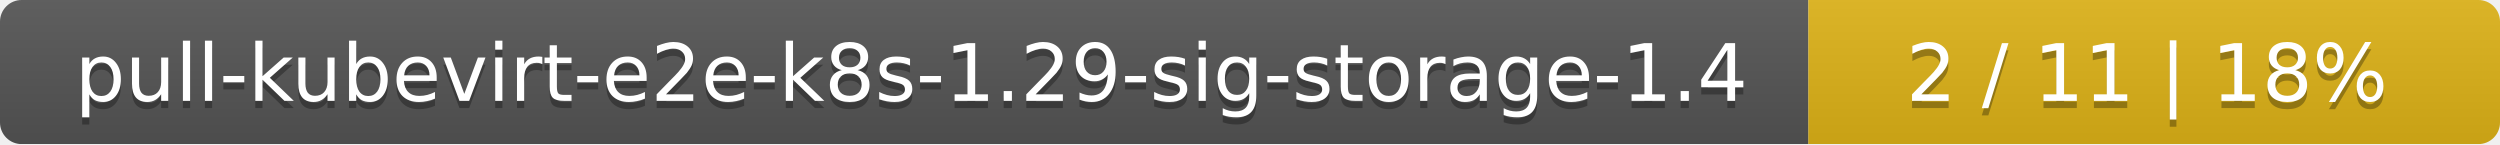
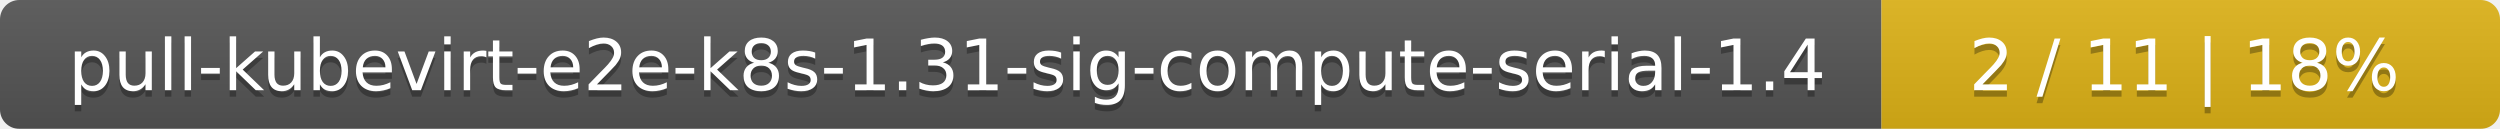
- <svg xmlns="http://www.w3.org/2000/svg" width="347" height="20">
+ <svg xmlns="http://www.w3.org/2000/svg" width="388" height="20">
  <linearGradient id="smooth" x2="0" y2="100%">
    <stop offset="0" stop-color="#bbb" stop-opacity=".1" />
    <stop offset="1" stop-opacity=".1" />
  </linearGradient>
  <mask id="round">
-     <rect width="347" height="20" rx="3" fill="#fff" />
+     <rect width="388" height="20" rx="3" fill="#fff" />
  </mask>
  <g mask="url(#round)">
-     <rect width="251" height="20" fill="#555" />
-     <rect x="251" width="96" height="20" fill="#dfb317" />
-     <rect width="347" height="20" fill="url(#smooth)" />
+     <rect width="292" height="20" fill="#555" />
+     <rect x="292" width="96" height="20" fill="#dfb317" />
+     <rect width="388" height="20" fill="url(#smooth)" />
  </g>
  <g fill="#fff" text-anchor="middle" font-family="DejaVu Sans,Verdana,Geneva,sans-serif" font-size="11">
-     <text x="126.5" y="15" fill="#010101" fill-opacity=".3">pull-kubevirt-e2e-k8s-1.29-sig-storage-1.4</text>
-     <text x="126.5" y="14">pull-kubevirt-e2e-k8s-1.29-sig-storage-1.4</text>
-     <text x="298" y="15" fill="#010101" fill-opacity=".3">2 / 11    |    18%</text>
-     <text x="298" y="14">2 / 11    |    18%</text>
+     <text x="147" y="15" fill="#010101" fill-opacity=".3">pull-kubevirt-e2e-k8s-1.31-sig-compute-serial-1.4</text>
+     <text x="147" y="14">pull-kubevirt-e2e-k8s-1.31-sig-compute-serial-1.4</text>
+     <text x="339" y="15" fill="#010101" fill-opacity=".3">2 / 11    |    18%</text>
+     <text x="339" y="14">2 / 11    |    18%</text>
  </g>
</svg>
